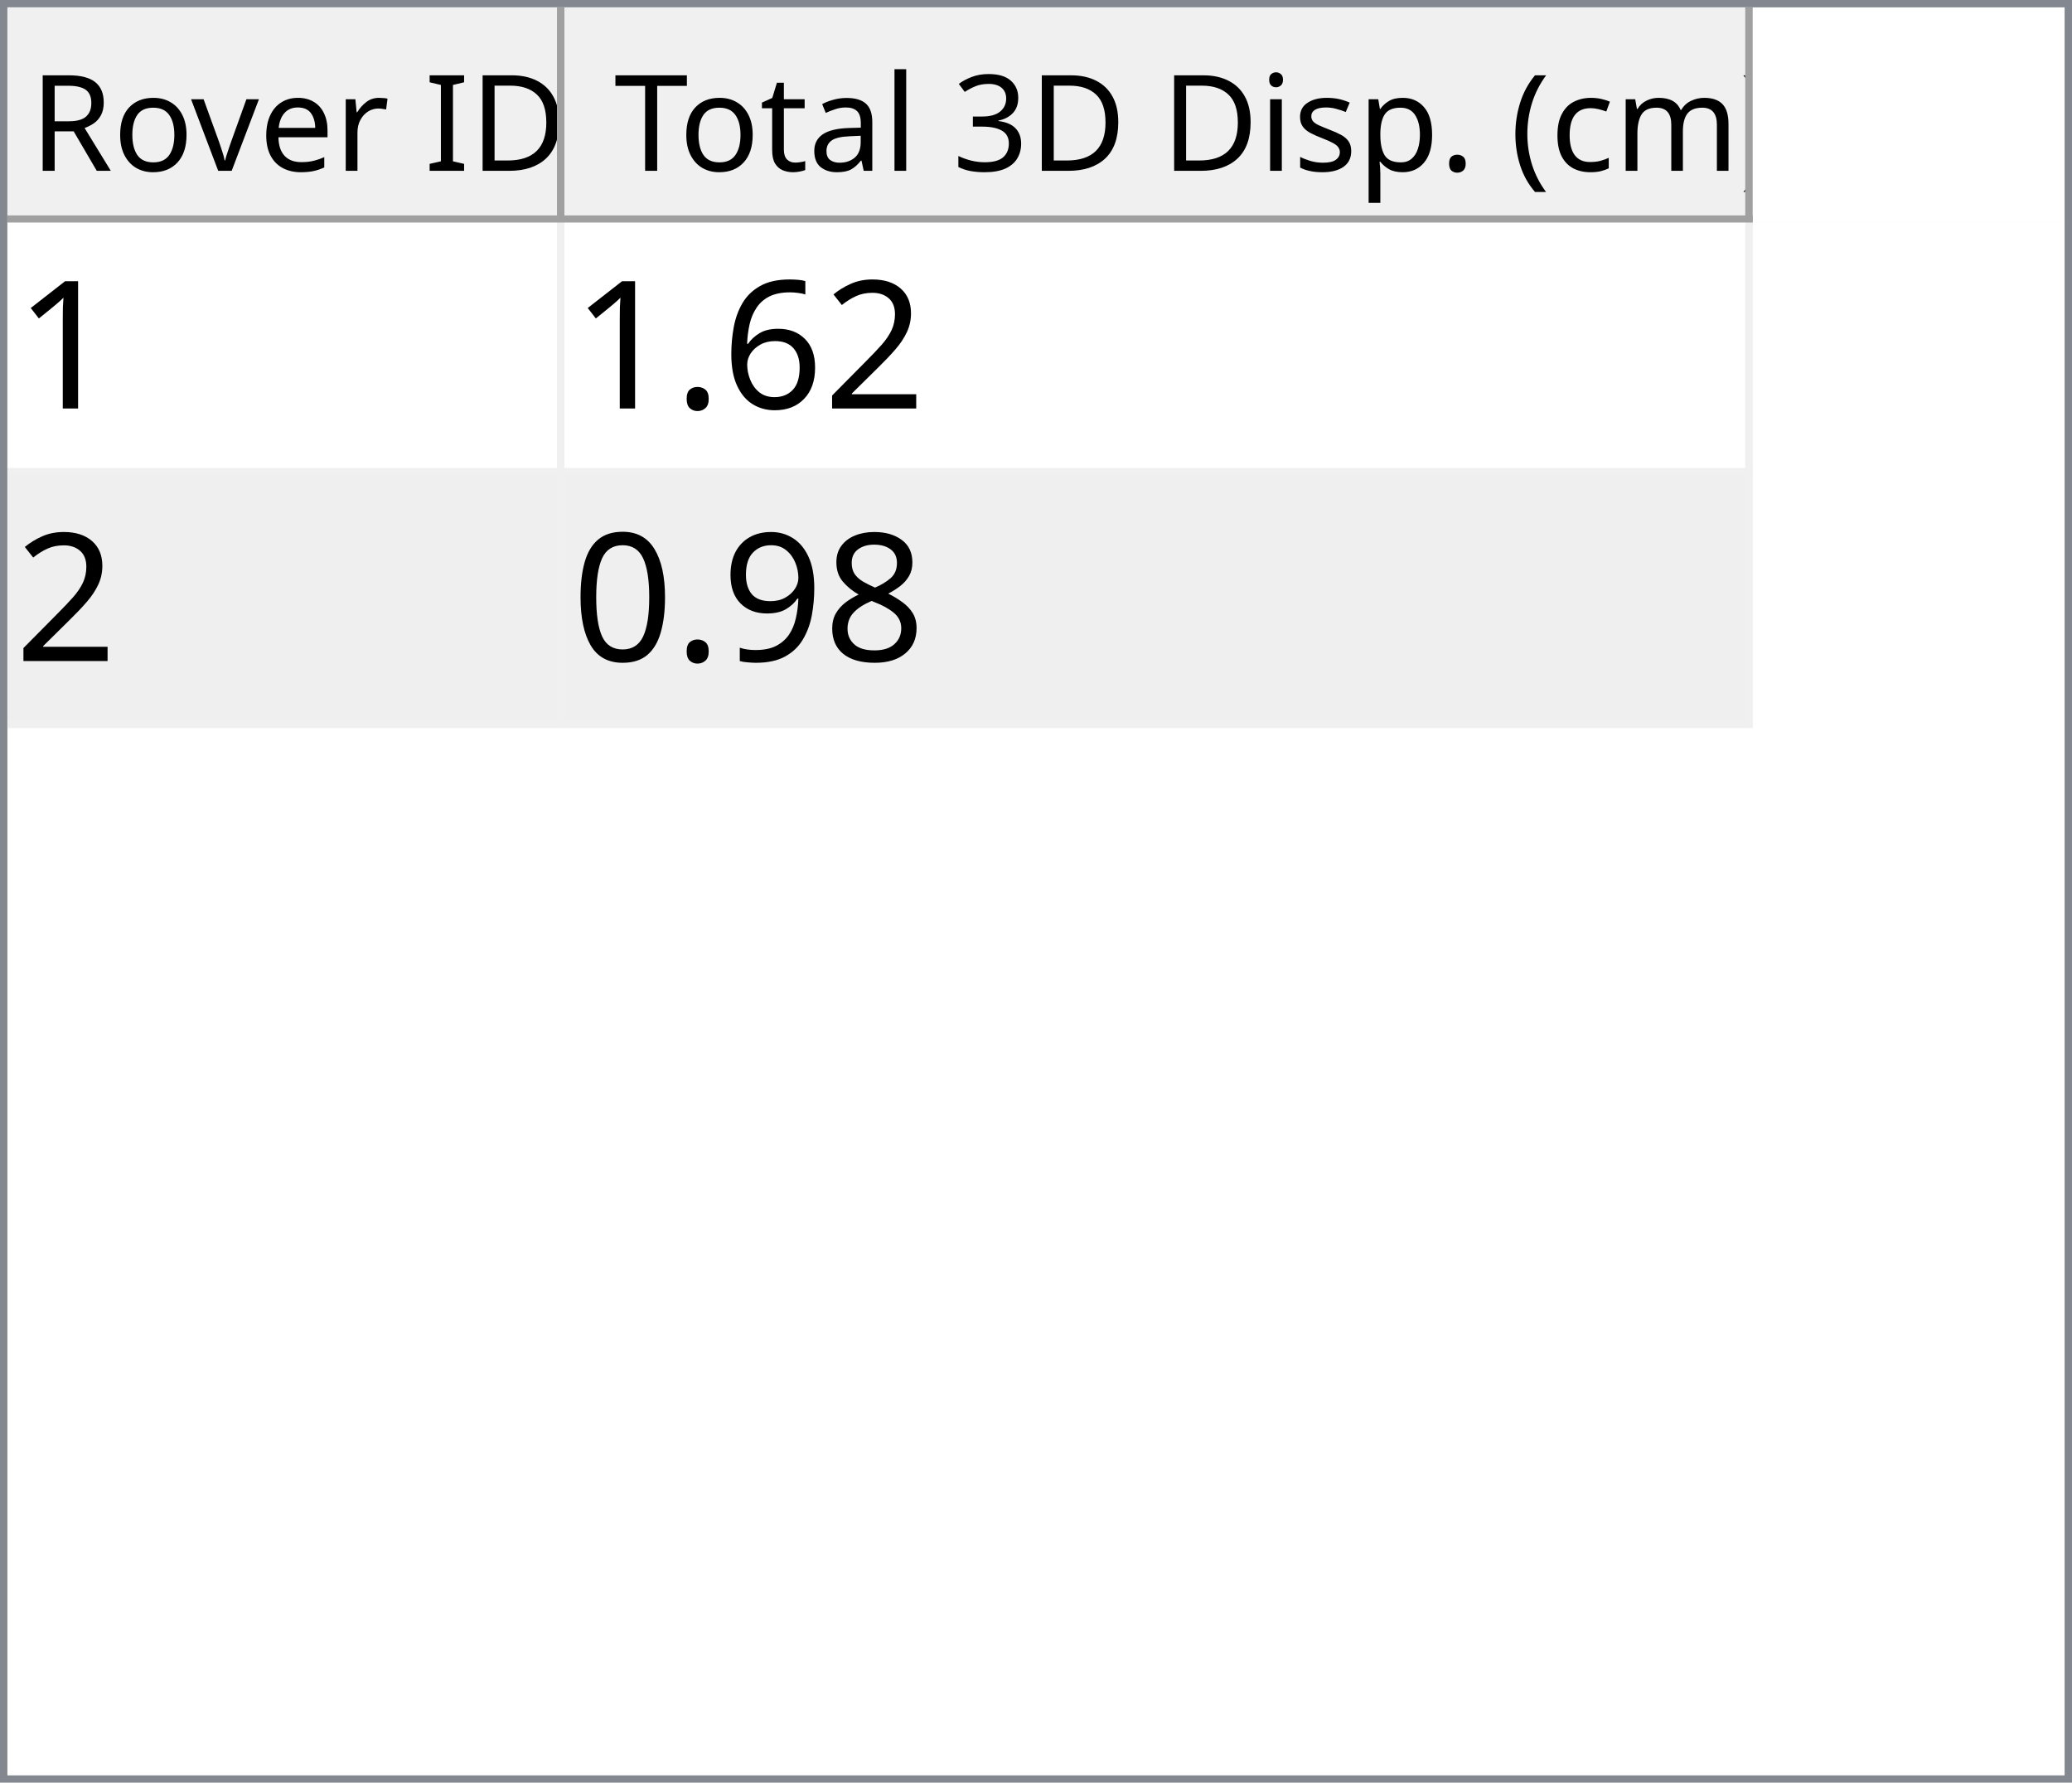
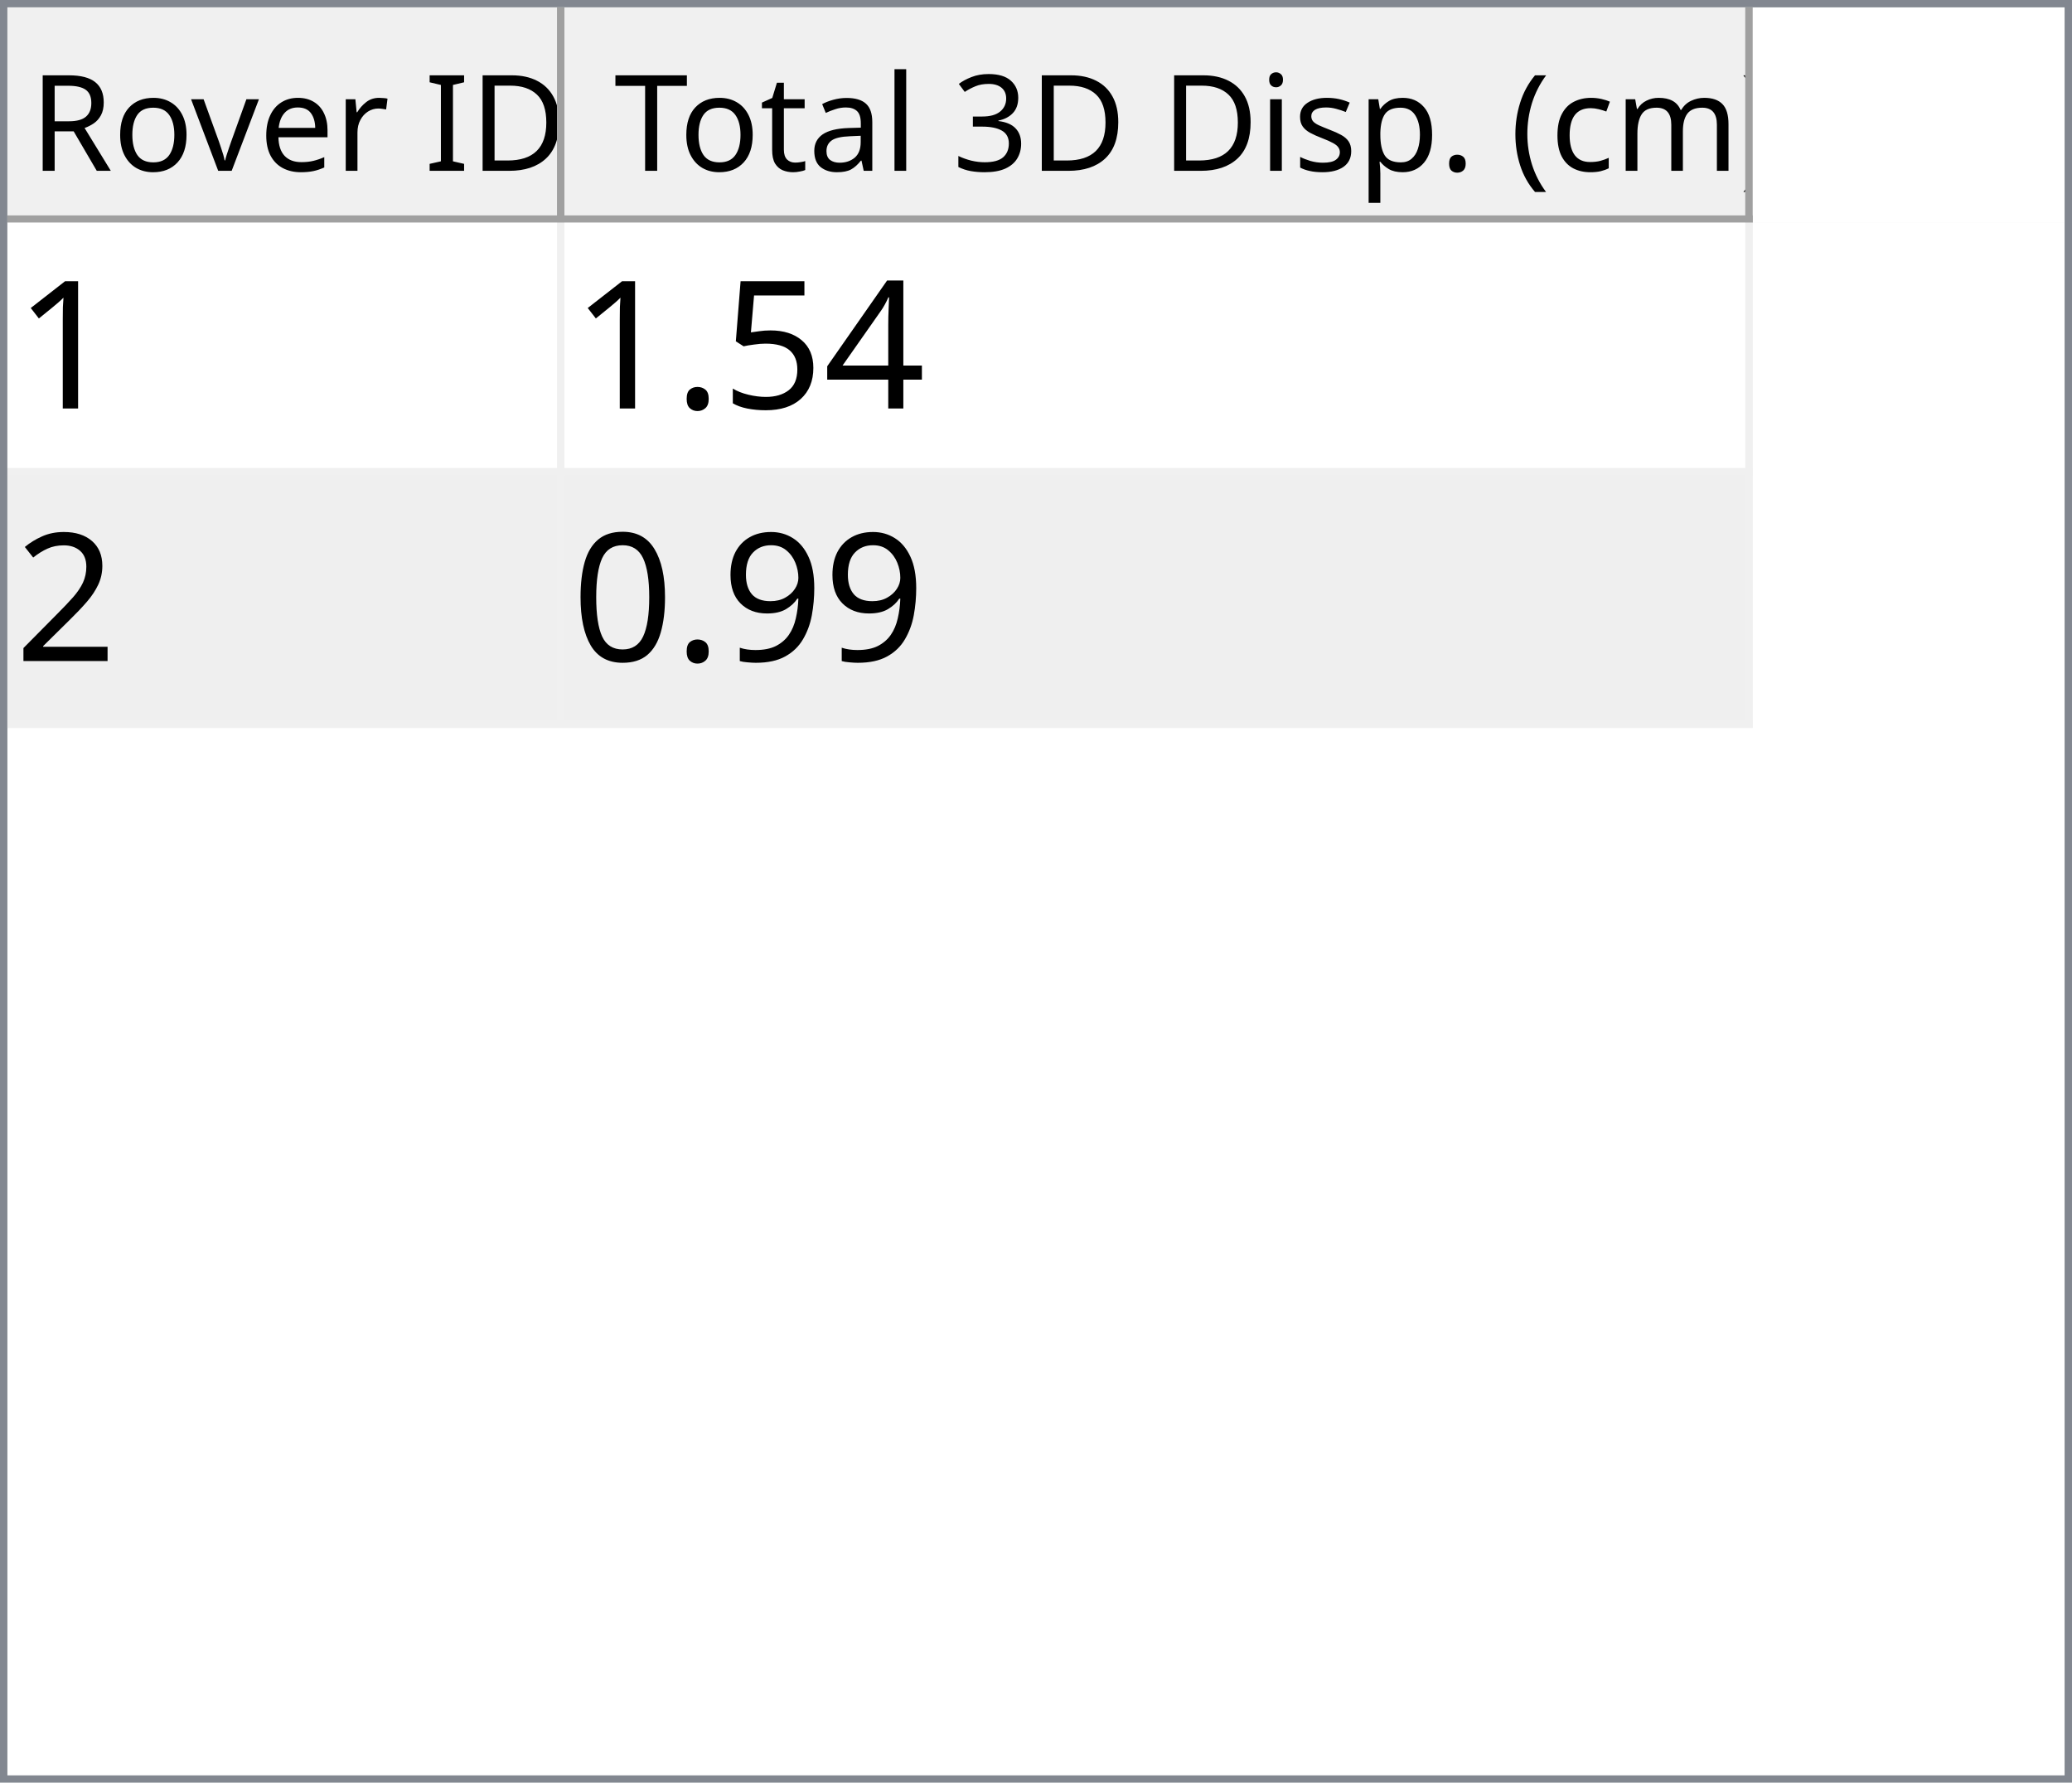
<svg xmlns="http://www.w3.org/2000/svg" style="fill-opacity:1; color-rendering:auto; color-interpolation:auto; text-rendering:auto; stroke:black; stroke-linecap:square; stroke-miterlimit:10; shape-rendering:auto; stroke-opacity:1; fill:black; stroke-dasharray:none; font-weight:normal; stroke-width:1; font-family:'Dialog'; font-style:normal; stroke-linejoin:miter; font-size:12px; stroke-dashoffset:0; image-rendering:auto;" width="279" height="240">
  <defs id="genericDefs" />
  <g>
    <defs id="defs1">
      <clipPath clipPathUnits="userSpaceOnUse" id="clipPath1">
        <path d="M0 0 L279 0 L279 240 L0 240 L0 0 Z" />
      </clipPath>
      <clipPath clipPathUnits="userSpaceOnUse" id="clipPath2">
        <path d="M0 0 L0 240 L279 240 L279 0 Z" />
      </clipPath>
      <clipPath clipPathUnits="userSpaceOnUse" id="clipPath3">
        <path d="M0 0 L0 29 L277 29 L277 0 Z" />
      </clipPath>
      <clipPath clipPathUnits="userSpaceOnUse" id="clipPath4">
        <path d="M0 0 L0 29 L75 29 L75 0 Z" />
      </clipPath>
      <clipPath clipPathUnits="userSpaceOnUse" id="clipPath5">
        <path d="M1 1 L1 28 L74 28 L74 1 Z" />
      </clipPath>
      <clipPath clipPathUnits="userSpaceOnUse" id="clipPath6">
        <path d="M0 0 L0 27 L73 27 L73 0 Z" />
      </clipPath>
      <clipPath clipPathUnits="userSpaceOnUse" id="clipPath7">
        <path d="M-0.5 -0.5 L-0.5 28.5 L74.5 28.5 L74.5 -0.5 Z" />
      </clipPath>
      <clipPath clipPathUnits="userSpaceOnUse" id="clipPath8">
        <path d="M0 0 L0 29 L160 29 L160 0 Z" />
      </clipPath>
      <clipPath clipPathUnits="userSpaceOnUse" id="clipPath9">
        <path d="M1 1 L1 28 L159 28 L159 1 Z" />
      </clipPath>
      <clipPath clipPathUnits="userSpaceOnUse" id="clipPath10">
        <path d="M0 0 L0 27 L158 27 L158 0 Z" />
      </clipPath>
      <clipPath clipPathUnits="userSpaceOnUse" id="clipPath11">
        <path d="M-0.5 -0.5 L-0.5 28.5 L159.5 28.5 L159.5 -0.5 Z" />
      </clipPath>
      <clipPath clipPathUnits="userSpaceOnUse" id="clipPath12">
        <path d="M0 0 L0 209 L277 209 L277 0 Z" />
      </clipPath>
      <clipPath clipPathUnits="userSpaceOnUse" id="clipPath13">
        <path d="M0 0 L0 68 L235 68 L235 0 Z" />
      </clipPath>
      <clipPath clipPathUnits="userSpaceOnUse" id="clipPath14">
        <path d="M-0.5 -0.5 L-0.5 67.5 L234.5 67.5 L234.5 -0.5 Z" />
      </clipPath>
      <clipPath clipPathUnits="userSpaceOnUse" id="clipPath15">
        <path d="M0 0 L0 33 L74 33 L74 0 Z" />
      </clipPath>
      <clipPath clipPathUnits="userSpaceOnUse" id="clipPath16">
        <path d="M0 0 L0 33 L159 33 L159 0 Z" />
      </clipPath>
      <font horiz-adv-x="64.551" id="font1">
        <font-face ascent="107.91" descent="25.098" units-per-em="100" style="font-style:normal; font-family:Segoe UI; font-weight:normal;" />
        <missing-glyph horiz-adv-x="64.551" d="M8.109 0 L8.109 68.266 L56.453 68.266 L56.453 0 L8.109 0 ZM15.328 7.234 L49.219 7.234 L49.219 61.031 L15.328 61.031 L15.328 7.234 Z" />
        <glyph unicode="D" horiz-adv-x="70.117" d="M9.188 0 L9.188 70.016 L28.516 70.016 Q65.531 70.016 65.531 35.891 Q65.531 19.672 55.25 9.836 Q44.969 0 27.734 0 L9.188 0 ZM17.391 62.594 L17.391 7.422 L27.828 7.422 Q41.609 7.422 49.273 14.797 Q56.938 22.172 56.938 35.688 Q56.938 62.594 28.328 62.594 L17.391 62.594 Z" />
        <glyph unicode="I" horiz-adv-x="26.611" d="M17.391 0 L9.188 0 L9.188 70.016 L17.391 70.016 L17.391 0 Z" />
        <glyph unicode=" " horiz-adv-x="27.393" d="" />
        <glyph unicode="r" horiz-adv-x="34.766" d="M34.188 41.891 Q32.078 43.5 28.125 43.5 Q23 43.5 19.555 38.672 Q16.109 33.844 16.109 25.484 L16.109 0 L8.109 0 L8.109 50 L16.109 50 L16.109 39.703 L16.312 39.703 Q18.016 44.969 21.531 47.922 Q25.047 50.875 29.391 50.875 Q32.516 50.875 34.188 50.203 L34.188 41.891 Z" />
        <glyph unicode="e" horiz-adv-x="52.295" d="M48.297 23 L12.984 23 Q13.188 14.656 17.484 10.109 Q21.781 5.562 29.297 5.562 Q37.75 5.562 44.828 11.141 L44.828 3.609 Q38.234 -1.172 27.391 -1.172 Q16.797 -1.172 10.742 5.641 Q4.688 12.453 4.688 24.812 Q4.688 36.469 11.305 43.82 Q17.922 51.172 27.734 51.172 Q37.547 51.172 42.922 44.828 Q48.297 38.484 48.297 27.203 L48.297 23 ZM40.094 29.781 Q40.047 36.719 36.75 40.578 Q33.453 44.438 27.594 44.438 Q21.922 44.438 17.969 40.383 Q14.016 36.328 13.094 29.781 L40.094 29.781 Z" />
        <glyph unicode="v" horiz-adv-x="47.9" d="M47.406 50 L27.484 0 L19.625 0 L0.688 50 L9.469 50 L22.172 13.672 Q23.578 9.672 23.922 6.688 L24.125 6.688 Q24.609 10.453 25.688 13.484 L38.969 50 L47.406 50 Z" />
        <glyph unicode="o" horiz-adv-x="58.594" d="M29 -1.172 Q17.922 -1.172 11.305 5.836 Q4.688 12.844 4.688 24.422 Q4.688 37.016 11.57 44.094 Q18.453 51.172 30.172 51.172 Q41.359 51.172 47.633 44.289 Q53.906 37.406 53.906 25.203 Q53.906 13.234 47.141 6.031 Q40.375 -1.172 29 -1.172 ZM29.594 44.438 Q21.875 44.438 17.383 39.188 Q12.891 33.938 12.891 24.703 Q12.891 15.828 17.43 10.695 Q21.969 5.562 29.594 5.562 Q37.359 5.562 41.531 10.594 Q45.703 15.625 45.703 24.906 Q45.703 34.281 41.531 39.359 Q37.359 44.438 29.594 44.438 Z" />
        <glyph unicode="R" horiz-adv-x="59.814" d="M59.375 0 L49.609 0 L37.891 19.625 Q36.281 22.359 34.766 24.289 Q33.25 26.219 31.664 27.438 Q30.078 28.656 28.25 29.219 Q26.422 29.781 24.125 29.781 L17.391 29.781 L17.391 0 L9.188 0 L9.188 70.016 L30.078 70.016 Q34.672 70.016 38.555 68.867 Q42.438 67.719 45.289 65.375 Q48.141 63.031 49.758 59.547 Q51.375 56.062 51.375 51.375 Q51.375 47.703 50.273 44.656 Q49.172 41.609 47.148 39.211 Q45.125 36.812 42.266 35.133 Q39.406 33.453 35.844 32.516 L35.844 32.328 Q37.594 31.547 38.891 30.547 Q40.188 29.547 41.359 28.18 Q42.531 26.812 43.68 25.078 Q44.828 23.344 46.234 21.047 L59.375 0 ZM17.391 62.594 L17.391 37.203 L28.516 37.203 Q31.594 37.203 34.203 38.133 Q36.812 39.062 38.719 40.797 Q40.625 42.531 41.703 45.047 Q42.781 47.562 42.781 50.688 Q42.781 56.297 39.141 59.445 Q35.5 62.594 28.609 62.594 L17.391 62.594 Z" />
        <glyph unicode=")" horiz-adv-x="30.176" d="M8.297 -15.922 L1.172 -15.922 Q16.406 2.344 16.406 26.812 Q16.406 51.469 1.078 70.016 L8.297 70.016 Q23.531 52.156 23.531 26.703 Q23.531 1.375 8.297 -15.922 Z" />
        <glyph unicode="m" horiz-adv-x="86.133" d="M79.109 0 L71.094 0 L71.094 28.719 Q71.094 37.016 68.531 40.727 Q65.969 44.438 59.906 44.438 Q54.781 44.438 51.195 39.75 Q47.609 35.062 47.609 28.516 L47.609 0 L39.594 0 L39.594 29.688 Q39.594 44.438 28.219 44.438 Q22.953 44.438 19.531 40.016 Q16.109 35.594 16.109 28.516 L16.109 0 L8.109 0 L8.109 50 L16.109 50 L16.109 42.094 L16.312 42.094 Q21.625 51.172 31.844 51.172 Q36.969 51.172 40.773 48.312 Q44.578 45.453 46 40.828 Q51.562 51.172 62.594 51.172 Q79.109 51.172 79.109 30.812 L79.109 0 Z" />
        <glyph unicode="c" horiz-adv-x="46.191" d="M42.188 2.297 Q36.422 -1.172 28.516 -1.172 Q17.828 -1.172 11.258 5.789 Q4.688 12.75 4.688 23.828 Q4.688 36.188 11.766 43.68 Q18.844 51.172 30.672 51.172 Q37.25 51.172 42.281 48.734 L42.281 40.531 Q36.719 44.438 30.375 44.438 Q22.703 44.438 17.797 38.945 Q12.891 33.453 12.891 24.516 Q12.891 15.719 17.508 10.641 Q22.125 5.562 29.891 5.562 Q36.422 5.562 42.188 9.906 L42.188 2.297 Z" />
        <glyph unicode="(" horiz-adv-x="30.176" d="M29.109 -15.922 L21.969 -15.922 Q6.844 1.375 6.844 26.703 Q6.844 52.156 21.969 70.016 L29.203 70.016 Q13.875 51.469 13.875 26.812 Q13.875 2.344 29.109 -15.922 Z" />
        <glyph unicode="." horiz-adv-x="21.68" d="M10.891 -1.078 Q8.641 -1.078 7.055 0.539 Q5.469 2.156 5.469 4.391 Q5.469 6.641 7.055 8.273 Q8.641 9.906 10.891 9.906 Q13.188 9.906 14.797 8.273 Q16.406 6.641 16.406 4.391 Q16.406 2.156 14.797 0.539 Q13.188 -1.078 10.891 -1.078 Z" />
        <glyph unicode="p" horiz-adv-x="58.789" d="M16.312 7.234 L16.109 7.234 L16.109 -23 L8.109 -23 L8.109 50 L16.109 50 L16.109 41.219 L16.312 41.219 Q22.219 51.172 33.594 51.172 Q43.266 51.172 48.688 44.461 Q54.109 37.75 54.109 26.469 Q54.109 13.922 48 6.375 Q41.891 -1.172 31.297 -1.172 Q21.578 -1.172 16.312 7.234 ZM16.109 27.391 L16.109 20.406 Q16.109 14.203 20.141 9.883 Q24.172 5.562 30.375 5.562 Q37.641 5.562 41.773 11.133 Q45.906 16.703 45.906 26.609 Q45.906 34.969 42.047 39.703 Q38.188 44.438 31.594 44.438 Q24.609 44.438 20.359 39.578 Q16.109 34.719 16.109 27.391 Z" />
        <glyph unicode="s" horiz-adv-x="42.432" d="M5.078 1.812 L5.078 10.406 Q11.625 5.562 19.484 5.562 Q30.031 5.562 30.031 12.594 Q30.031 14.594 29.125 15.992 Q28.219 17.391 26.68 18.461 Q25.141 19.531 23.07 20.383 Q21 21.234 18.609 22.172 Q15.281 23.484 12.766 24.828 Q10.25 26.172 8.57 27.859 Q6.891 29.547 6.031 31.695 Q5.172 33.844 5.172 36.719 Q5.172 40.234 6.789 42.945 Q8.406 45.656 11.086 47.484 Q13.766 49.312 17.211 50.242 Q20.656 51.172 24.312 51.172 Q30.812 51.172 35.938 48.922 L35.938 40.828 Q30.422 44.438 23.25 44.438 Q21 44.438 19.195 43.922 Q17.391 43.406 16.094 42.477 Q14.797 41.547 14.086 40.258 Q13.375 38.969 13.375 37.406 Q13.375 35.453 14.086 34.133 Q14.797 32.812 16.164 31.789 Q17.531 30.766 19.484 29.938 Q21.438 29.109 23.922 28.125 Q27.25 26.859 29.883 25.516 Q32.516 24.172 34.375 22.484 Q36.234 20.797 37.234 18.602 Q38.234 16.406 38.234 13.375 Q38.234 9.672 36.602 6.938 Q34.969 4.203 32.234 2.398 Q29.5 0.594 25.93 -0.289 Q22.359 -1.172 18.453 -1.172 Q10.75 -1.172 5.078 1.812 Z" />
        <glyph unicode="i" horiz-adv-x="24.219" d="M12.203 62.703 Q10.062 62.703 8.547 64.164 Q7.031 65.625 7.031 67.875 Q7.031 70.125 8.547 71.609 Q10.062 73.094 12.203 73.094 Q14.406 73.094 15.945 71.609 Q17.484 70.125 17.484 67.875 Q17.484 65.719 15.945 64.211 Q14.406 62.703 12.203 62.703 ZM16.109 0 L8.109 0 L8.109 50 L16.109 50 L16.109 0 Z" />
        <glyph unicode="3" horiz-adv-x="53.906" d="M46.531 19.828 Q46.531 15.094 44.75 11.211 Q42.969 7.328 39.719 4.57 Q36.469 1.812 31.93 0.297 Q27.391 -1.219 21.922 -1.219 Q11.922 -1.219 6 2.594 L6 11.188 Q13.094 5.609 22.219 5.609 Q25.875 5.609 28.828 6.539 Q31.781 7.469 33.906 9.227 Q36.031 10.984 37.18 13.477 Q38.328 15.969 38.328 19.094 Q38.328 32.812 18.797 32.812 L12.984 32.812 L12.984 39.594 L18.5 39.594 Q35.797 39.594 35.797 52.484 Q35.797 64.406 22.609 64.406 Q15.188 64.406 8.688 59.422 L8.688 67.188 Q15.375 71.188 24.609 71.188 Q29 71.188 32.57 69.969 Q36.141 68.75 38.68 66.555 Q41.219 64.359 42.609 61.281 Q44 58.203 44 54.5 Q44 40.672 30.031 36.719 L30.031 36.531 Q33.594 36.141 36.625 34.797 Q39.656 33.453 41.852 31.305 Q44.047 29.156 45.289 26.25 Q46.531 23.344 46.531 19.828 Z" />
        <glyph unicode="l" horiz-adv-x="24.219" d="M16.109 0 L8.109 0 L8.109 74.031 L16.109 74.031 L16.109 0 Z" />
        <glyph unicode="a" horiz-adv-x="50.879" d="M43.891 0 L35.891 0 L35.891 7.812 L35.688 7.812 Q30.469 -1.172 20.312 -1.172 Q12.844 -1.172 8.617 2.781 Q4.391 6.734 4.391 13.281 Q4.391 27.297 20.906 29.594 L35.891 31.688 Q35.891 44.438 25.594 44.438 Q16.547 44.438 9.281 38.281 L9.281 46.484 Q16.656 51.172 26.266 51.172 Q43.891 51.172 43.891 32.516 L43.891 0 ZM35.891 25.297 L23.828 23.641 Q18.266 22.859 15.43 20.875 Q12.594 18.891 12.594 13.875 Q12.594 10.203 15.211 7.883 Q17.828 5.562 22.172 5.562 Q28.125 5.562 32.008 9.742 Q35.891 13.922 35.891 20.312 L35.891 25.297 Z" />
        <glyph unicode="t" horiz-adv-x="33.887" d="M31.297 0.484 Q28.469 -1.078 23.828 -1.078 Q10.688 -1.078 10.688 13.578 L10.688 43.172 L2.094 43.172 L2.094 50 L10.688 50 L10.688 62.203 L18.703 64.797 L18.703 50 L31.297 50 L31.297 43.172 L18.703 43.172 L18.703 14.984 Q18.703 9.969 20.414 7.82 Q22.125 5.672 26.078 5.672 Q29.109 5.672 31.297 7.328 L31.297 0.484 Z" />
        <glyph unicode="T" horiz-adv-x="52.393" d="M50.594 62.594 L30.375 62.594 L30.375 0 L22.172 0 L22.172 62.594 L2 62.594 L2 70.016 L50.594 70.016 L50.594 62.594 Z" />
      </font>
      <font horiz-adv-x="75.0" id="font2">
        <font-face ascent="100.537" descent="21.973" units-per-em="100" style="font-style:normal; font-family:sans-serif; font-weight:normal;" />
        <missing-glyph horiz-adv-x="75.0" d="M12.5 0 L12.5 62.5 L62.5 62.5 L62.5 0 L12.5 0 ZM14.062 1.562 L60.938 1.562 L60.938 60.938 L14.062 60.938 L14.062 1.562 Z" />
        <glyph unicode="1" horiz-adv-x="55.615" d="M37.25 0 L28.469 0 L28.469 56 Q25.297 52.984 20.141 49.953 Q14.984 46.922 10.891 45.406 L10.891 53.906 Q18.266 57.375 23.781 62.305 Q29.297 67.234 31.594 71.875 L37.25 71.875 L37.25 0 Z" />
+         <glyph unicode="4" horiz-adv-x="55.615" d="M32.328 0 L32.328 17.141 L1.266 17.141 L1.266 25.203 L33.938 71.578 L41.109 71.578 L41.109 25.203 L50.781 25.203 L50.781 17.141 L41.109 17.141 L41.109 0 L32.328 0 ZM32.328 25.203 L32.328 57.469 L9.906 25.203 L32.328 25.203 Z" />
+         <glyph unicode="5" horiz-adv-x="55.615" d="M4.156 18.75 L13.375 19.531 Q14.406 12.797 18.141 9.398 Q21.875 6 27.156 6 Q33.5 6 37.891 10.789 Q42.281 15.578 42.281 23.484 Q42.281 31 38.062 35.352 Q33.844 39.703 27 39.703 Q22.75 39.703 19.336 37.773 Q15.922 35.844 13.969 32.766 L5.719 33.844 L12.641 70.609 L48.25 70.609 L48.25 62.203 L19.672 62.203 L15.828 42.969 Q22.266 47.469 29.344 47.469 Q38.719 47.469 45.164 40.969 Q51.609 34.469 51.609 24.266 Q51.609 14.547 45.953 7.469 Q39.062 -1.219 27.156 -1.219 Q17.391 -1.219 11.211 4.25 Q5.031 9.719 4.156 18.75 Z" />
+         <glyph unicode="." horiz-adv-x="27.783" d="M9.078 0 L9.078 10.016 L19.094 10.016 L19.094 0 L9.078 0 Z" />
        <glyph unicode="2" horiz-adv-x="55.615" d="M50.344 8.453 L50.344 0 L3.031 0 Q2.938 3.172 4.047 6.109 Q5.859 10.938 9.836 15.625 Q13.812 20.312 21.344 26.469 Q33.016 36.031 37.117 41.625 Q41.219 47.219 41.219 52.203 Q41.219 57.422 37.477 61.008 Q33.734 64.594 27.734 64.594 Q21.391 64.594 17.578 60.789 Q13.766 56.984 13.719 50.25 L4.688 51.172 Q5.609 61.281 11.664 66.578 Q17.719 71.875 27.938 71.875 Q38.234 71.875 44.242 66.164 Q50.25 60.453 50.25 52 Q50.25 47.703 48.492 43.555 Q46.734 39.406 42.656 34.812 Q38.578 30.219 29.109 22.219 Q21.188 15.578 18.945 13.211 Q16.703 10.844 15.234 8.453 L50.344 8.453 Z" />
-         <glyph unicode="6" horiz-adv-x="55.615" d="M49.75 54.047 L41.016 53.375 Q39.844 58.547 37.703 60.891 Q34.125 64.656 28.906 64.656 Q24.703 64.656 21.531 62.312 Q17.391 59.281 14.992 53.469 Q12.594 47.656 12.5 36.922 Q15.672 41.75 20.266 44.094 Q24.859 46.438 29.891 46.438 Q38.672 46.438 44.852 39.969 Q51.031 33.5 51.031 23.25 Q51.031 16.5 48.125 10.719 Q45.219 4.938 40.141 1.859 Q35.062 -1.219 28.609 -1.219 Q17.625 -1.219 10.695 6.859 Q3.766 14.938 3.766 33.5 Q3.766 54.25 11.422 63.672 Q18.109 71.875 29.438 71.875 Q37.891 71.875 43.289 67.141 Q48.688 62.406 49.75 54.047 ZM13.875 23.188 Q13.875 18.656 15.797 14.508 Q17.719 10.359 21.188 8.18 Q24.656 6 28.469 6 Q34.031 6 38.039 10.492 Q42.047 14.984 42.047 22.703 Q42.047 30.125 38.086 34.398 Q34.125 38.672 28.125 38.672 Q22.172 38.672 18.023 34.398 Q13.875 30.125 13.875 23.188 Z" />
-         <glyph unicode="." horiz-adv-x="27.783" d="M9.078 0 L9.078 10.016 L19.094 10.016 L19.094 0 L9.078 0 Z" />
-         <glyph unicode="8" horiz-adv-x="55.615" d="M17.672 38.812 Q12.203 40.828 9.57 44.539 Q6.938 48.25 6.938 53.422 Q6.938 61.234 12.555 66.555 Q18.172 71.875 27.484 71.875 Q36.859 71.875 42.578 66.43 Q48.297 60.984 48.297 53.172 Q48.297 48.188 45.68 44.508 Q43.062 40.828 37.75 38.812 Q44.344 36.672 47.781 31.883 Q51.219 27.094 51.219 20.453 Q51.219 11.281 44.727 5.031 Q38.234 -1.219 27.641 -1.219 Q17.047 -1.219 10.547 5.055 Q4.047 11.328 4.047 20.703 Q4.047 27.688 7.594 32.398 Q11.141 37.109 17.672 38.812 ZM15.922 53.719 Q15.922 48.641 19.195 45.414 Q22.469 42.188 27.688 42.188 Q32.766 42.188 36.016 45.383 Q39.266 48.578 39.266 53.219 Q39.266 58.062 35.914 61.359 Q32.562 64.656 27.594 64.656 Q22.562 64.656 19.242 61.43 Q15.922 58.203 15.922 53.719 ZM13.094 20.656 Q13.094 16.891 14.875 13.375 Q16.656 9.859 20.172 7.93 Q23.688 6 27.734 6 Q34.031 6 38.133 10.055 Q42.234 14.109 42.234 20.359 Q42.234 26.703 38.016 30.859 Q33.797 35.016 27.438 35.016 Q21.234 35.016 17.164 30.914 Q13.094 26.812 13.094 20.656 Z" />
        <glyph unicode="9" horiz-adv-x="55.615" d="M5.469 16.547 L13.922 17.328 Q14.984 11.375 18.016 8.688 Q21.047 6 25.781 6 Q29.828 6 32.883 7.859 Q35.938 9.719 37.891 12.82 Q39.844 15.922 41.164 21.195 Q42.484 26.469 42.484 31.938 Q42.484 32.516 42.438 33.688 Q39.797 29.5 35.234 26.883 Q30.672 24.266 25.344 24.266 Q16.453 24.266 10.305 30.711 Q4.156 37.156 4.156 47.703 Q4.156 58.594 10.578 65.234 Q17 71.875 26.656 71.875 Q33.641 71.875 39.43 68.117 Q45.219 64.359 48.219 57.398 Q51.219 50.438 51.219 37.25 Q51.219 23.531 48.242 15.406 Q45.266 7.281 39.383 3.031 Q33.5 -1.219 25.594 -1.219 Q17.188 -1.219 11.867 3.445 Q6.547 8.109 5.469 16.547 ZM41.453 48.141 Q41.453 55.719 37.43 60.156 Q33.406 64.594 27.734 64.594 Q21.875 64.594 17.531 59.812 Q13.188 55.031 13.188 47.406 Q13.188 40.578 17.312 36.305 Q21.438 32.031 27.484 32.031 Q33.594 32.031 37.523 36.305 Q41.453 40.578 41.453 48.141 Z" />
        <glyph unicode="0" horiz-adv-x="55.615" d="M4.156 35.297 Q4.156 48 6.766 55.742 Q9.375 63.484 14.523 67.68 Q19.672 71.875 27.484 71.875 Q33.25 71.875 37.594 69.555 Q41.938 67.234 44.773 62.867 Q47.609 58.5 49.219 52.227 Q50.828 45.953 50.828 35.297 Q50.828 22.703 48.242 14.969 Q45.656 7.234 40.508 3.008 Q35.359 -1.219 27.484 -1.219 Q17.141 -1.219 11.234 6.203 Q4.156 15.141 4.156 35.297 ZM13.188 35.297 Q13.188 17.672 17.312 11.836 Q21.438 6 27.484 6 Q33.547 6 37.672 11.859 Q41.797 17.719 41.797 35.297 Q41.797 52.984 37.672 58.789 Q33.547 64.594 27.391 64.594 Q21.344 64.594 17.719 59.469 Q13.188 52.938 13.188 35.297 Z" />
      </font>
    </defs>
    <g style="fill:white; stroke:white;">
      <rect x="0" y="0" width="279" style="clip-path:url(#clipPath1); stroke:none;" height="240" />
    </g>
    <g style="fill:white; text-rendering:optimizeSpeed; color-rendering:optimizeSpeed; image-rendering:optimizeSpeed; shape-rendering:crispEdges; stroke:white; color-interpolation:sRGB;">
      <rect x="0" width="279" height="240" y="0" style="stroke:none;" />
      <path style="stroke:none;" d="M0 240 L279 240 L279 0 L0 0 Z" />
    </g>
    <g style="fill:rgb(240,240,240); font-size:18px; font-family:'Segoe UI'; stroke:rgb(240,240,240);">
      <rect x="0" y="0" width="279" style="clip-path:url(#clipPath2); stroke:none;" height="240" />
    </g>
    <g style="fill:rgb(130,135,144); font-size:18px; font-family:'Segoe UI'; stroke:rgb(130,135,144);">
      <path d="M0 0 L279 0 L279 240 L0 240 L0 0 ZM1 1 L278 1 L278 239 L1 239 L1 1 Z" style="fill-rule:evenodd; clip-path:url(#clipPath2); stroke:none;" />
    </g>
    <g style="fill:white; font-size:18px; font-family:'Segoe UI'; stroke:white;" transform="translate(1,1)">
      <rect x="0" y="0" width="277" style="clip-path:url(#clipPath3); stroke:none;" height="29" />
    </g>
    <g style="fill:rgb(240,240,240); font-size:18px; font-family:'Segoe UI'; stroke:rgb(240,240,240);" transform="translate(1,1)">
      <rect x="0" y="0" width="75" style="clip-path:url(#clipPath4); stroke:none;" height="29" />
    </g>
    <g style="font-family:'Segoe UI'; font-size:18px;" transform="translate(2,2)">
      <text x="2" xml:space="preserve" y="21" style="clip-path:url(#clipPath6); stroke:none;">Rover ID</text>
    </g>
    <g transform="translate(1.5,1.5)" style="fill:rgb(160,160,160); font-size:18px; font-family:'Segoe UI'; stroke:rgb(160,160,160); stroke-linejoin:bevel;">
      <line x1="74" x2="74" y1="0" style="fill:none; clip-path:url(#clipPath7);" y2="28" />
    </g>
    <g transform="matrix(1,0,0,1,1,1) translate(0.5,0.5)" style="fill:rgb(160,160,160); font-size:18px; font-family:'Segoe UI'; stroke:rgb(160,160,160); stroke-linejoin:bevel;">
      <line x1="0" x2="74" y1="28" style="fill:none; clip-path:url(#clipPath7);" y2="28" />
    </g>
    <g style="fill:rgb(240,240,240); font-size:18px; font-family:'Segoe UI'; stroke:rgb(240,240,240);" transform="translate(76,1)">
      <rect x="0" y="0" width="160" style="clip-path:url(#clipPath8); stroke:none;" height="29" />
    </g>
    <g style="font-family:'Segoe UI'; font-size:18px;" transform="translate(77,2)">
      <text x="1" xml:space="preserve" y="21" style="clip-path:url(#clipPath10); stroke:none;"> Total 3D Disp. (cm)</text>
    </g>
    <g transform="translate(76.5,1.5)" style="fill:rgb(160,160,160); font-size:18px; font-family:'Segoe UI'; stroke:rgb(160,160,160); stroke-linejoin:bevel;">
      <line x1="159" x2="159" y1="0" style="fill:none; clip-path:url(#clipPath11);" y2="28" />
    </g>
    <g transform="matrix(1,0,0,1,76,1) translate(0.5,0.5)" style="fill:rgb(160,160,160); font-size:18px; font-family:'Segoe UI'; stroke:rgb(160,160,160); stroke-linejoin:bevel;">
      <line x1="0" x2="159" y1="28" style="fill:none; clip-path:url(#clipPath11);" y2="28" />
    </g>
    <g style="fill:white; font-size:18px; font-family:'Segoe UI'; stroke:white;" transform="translate(1,30)">
      <rect x="0" y="0" width="277" style="clip-path:url(#clipPath12); stroke:none;" height="209" />
    </g>
    <g style="fill:rgb(240,240,240); font-size:24px; font-family:sans-serif; stroke:rgb(240,240,240);" transform="translate(1,30)">
      <rect x="0" y="0" width="235" style="clip-path:url(#clipPath13); stroke:none;" height="68" />
      <line transform="translate(0.5,0.5)" x1="0" x2="234" y1="33" style="clip-path:url(#clipPath14); fill:none; stroke-linejoin:bevel;" y2="33" />
    </g>
    <g transform="matrix(1,0,0,1,1,30) translate(0.5,0.5)" style="fill:rgb(240,240,240); font-size:24px; font-family:sans-serif; stroke:rgb(240,240,240); stroke-linejoin:bevel;">
      <line x1="0" x2="234" y1="67" style="fill:none; clip-path:url(#clipPath14);" y2="67" />
    </g>
    <g transform="matrix(1,0,0,1,1,30) translate(0.5,0.5)" style="fill:rgb(240,240,240); font-size:24px; font-family:sans-serif; stroke:rgb(240,240,240); stroke-linejoin:bevel;">
      <line x1="74" x2="74" y1="0" style="fill:none; clip-path:url(#clipPath14);" y2="67" />
    </g>
    <g transform="matrix(1,0,0,1,1,30) translate(0.5,0.5)" style="fill:rgb(240,240,240); font-size:24px; font-family:sans-serif; stroke:rgb(240,240,240); stroke-linejoin:bevel;">
      <line x1="234" x2="234" y1="0" style="fill:none; clip-path:url(#clipPath14);" y2="67" />
    </g>
    <g style="fill:white; font-size:24px; font-family:sans-serif; stroke:white;" transform="matrix(1,0,0,1,1,30)">
      <rect x="0" y="0" width="74" style="clip-path:url(#clipPath15); stroke:none;" height="33" />
      <text x="1" y="25" style="fill:black; clip-path:url(#clipPath15); stroke:none;" xml:space="preserve">1</text>
    </g>
    <g style="fill:white; font-size:24px; font-family:sans-serif; stroke:white;" transform="matrix(1,0,0,1,1,30) translate(75,0)">
      <rect x="0" y="0" width="159" style="clip-path:url(#clipPath16); stroke:none;" height="33" />
-       <text x="1" y="25" style="fill:black; clip-path:url(#clipPath16); stroke:none;" xml:space="preserve">1.62</text>
+       <text x="1" y="25" style="fill:black; clip-path:url(#clipPath16); stroke:none;" xml:space="preserve">1.54</text>
    </g>
    <g style="fill:rgb(239,239,239); font-size:24px; font-family:sans-serif; stroke:rgb(239,239,239);" transform="matrix(1,0,0,1,1,30) translate(0,34)">
      <rect x="0" y="0" width="74" style="clip-path:url(#clipPath15); stroke:none;" height="33" />
      <text x="1" y="25" style="fill:black; clip-path:url(#clipPath15); stroke:none;" xml:space="preserve">2</text>
    </g>
    <g style="fill:rgb(239,239,239); font-size:24px; font-family:sans-serif; stroke:rgb(239,239,239);" transform="matrix(1,0,0,1,1,30) translate(75,34)">
      <rect x="0" y="0" width="159" style="clip-path:url(#clipPath16); stroke:none;" height="33" />
-       <text x="1" y="25" style="fill:black; clip-path:url(#clipPath16); stroke:none;" xml:space="preserve">0.98</text>
+       <text x="1" y="25" style="fill:black; clip-path:url(#clipPath16); stroke:none;" xml:space="preserve">0.99</text>
    </g>
  </g>
</svg>
